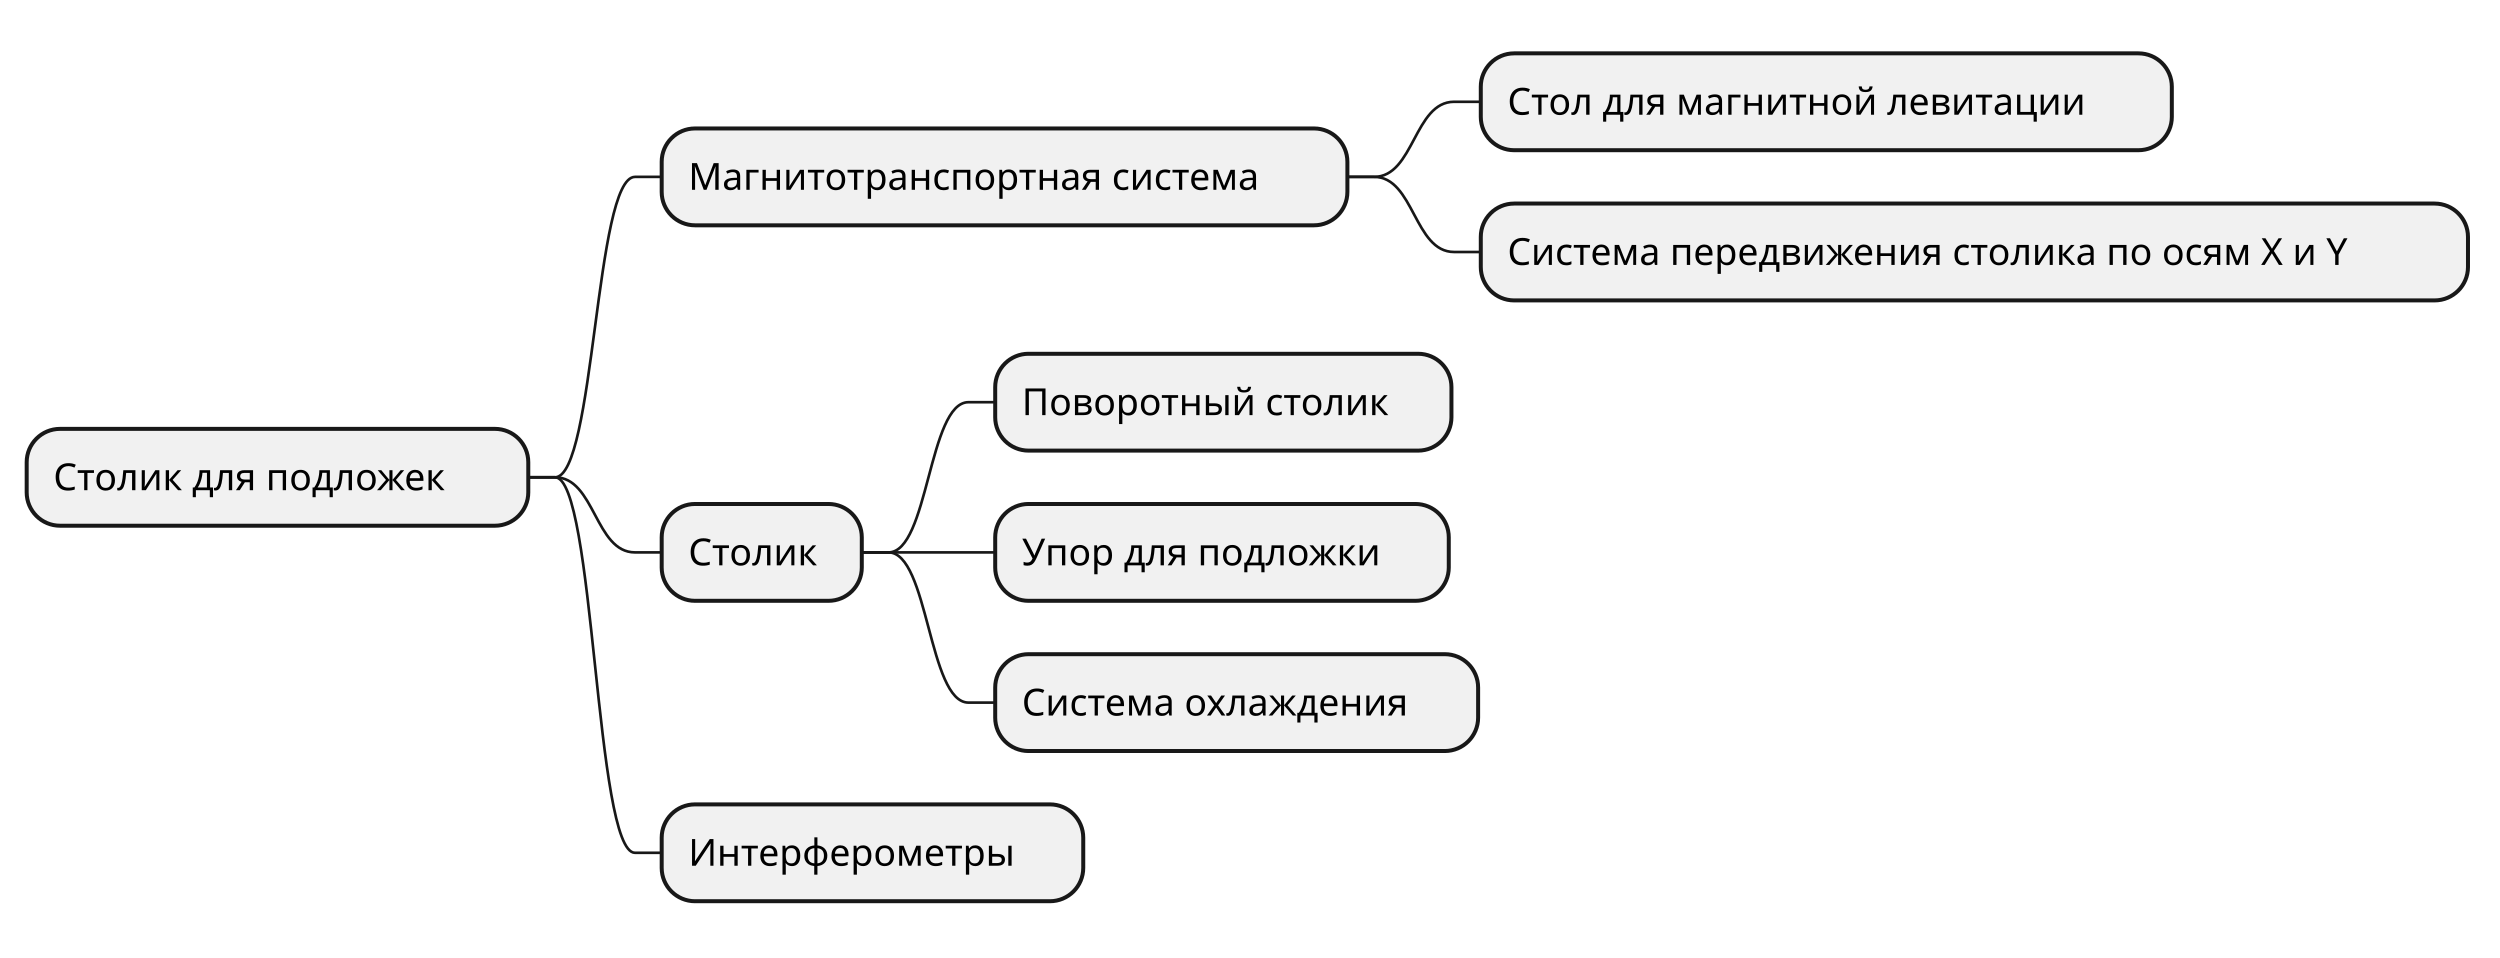
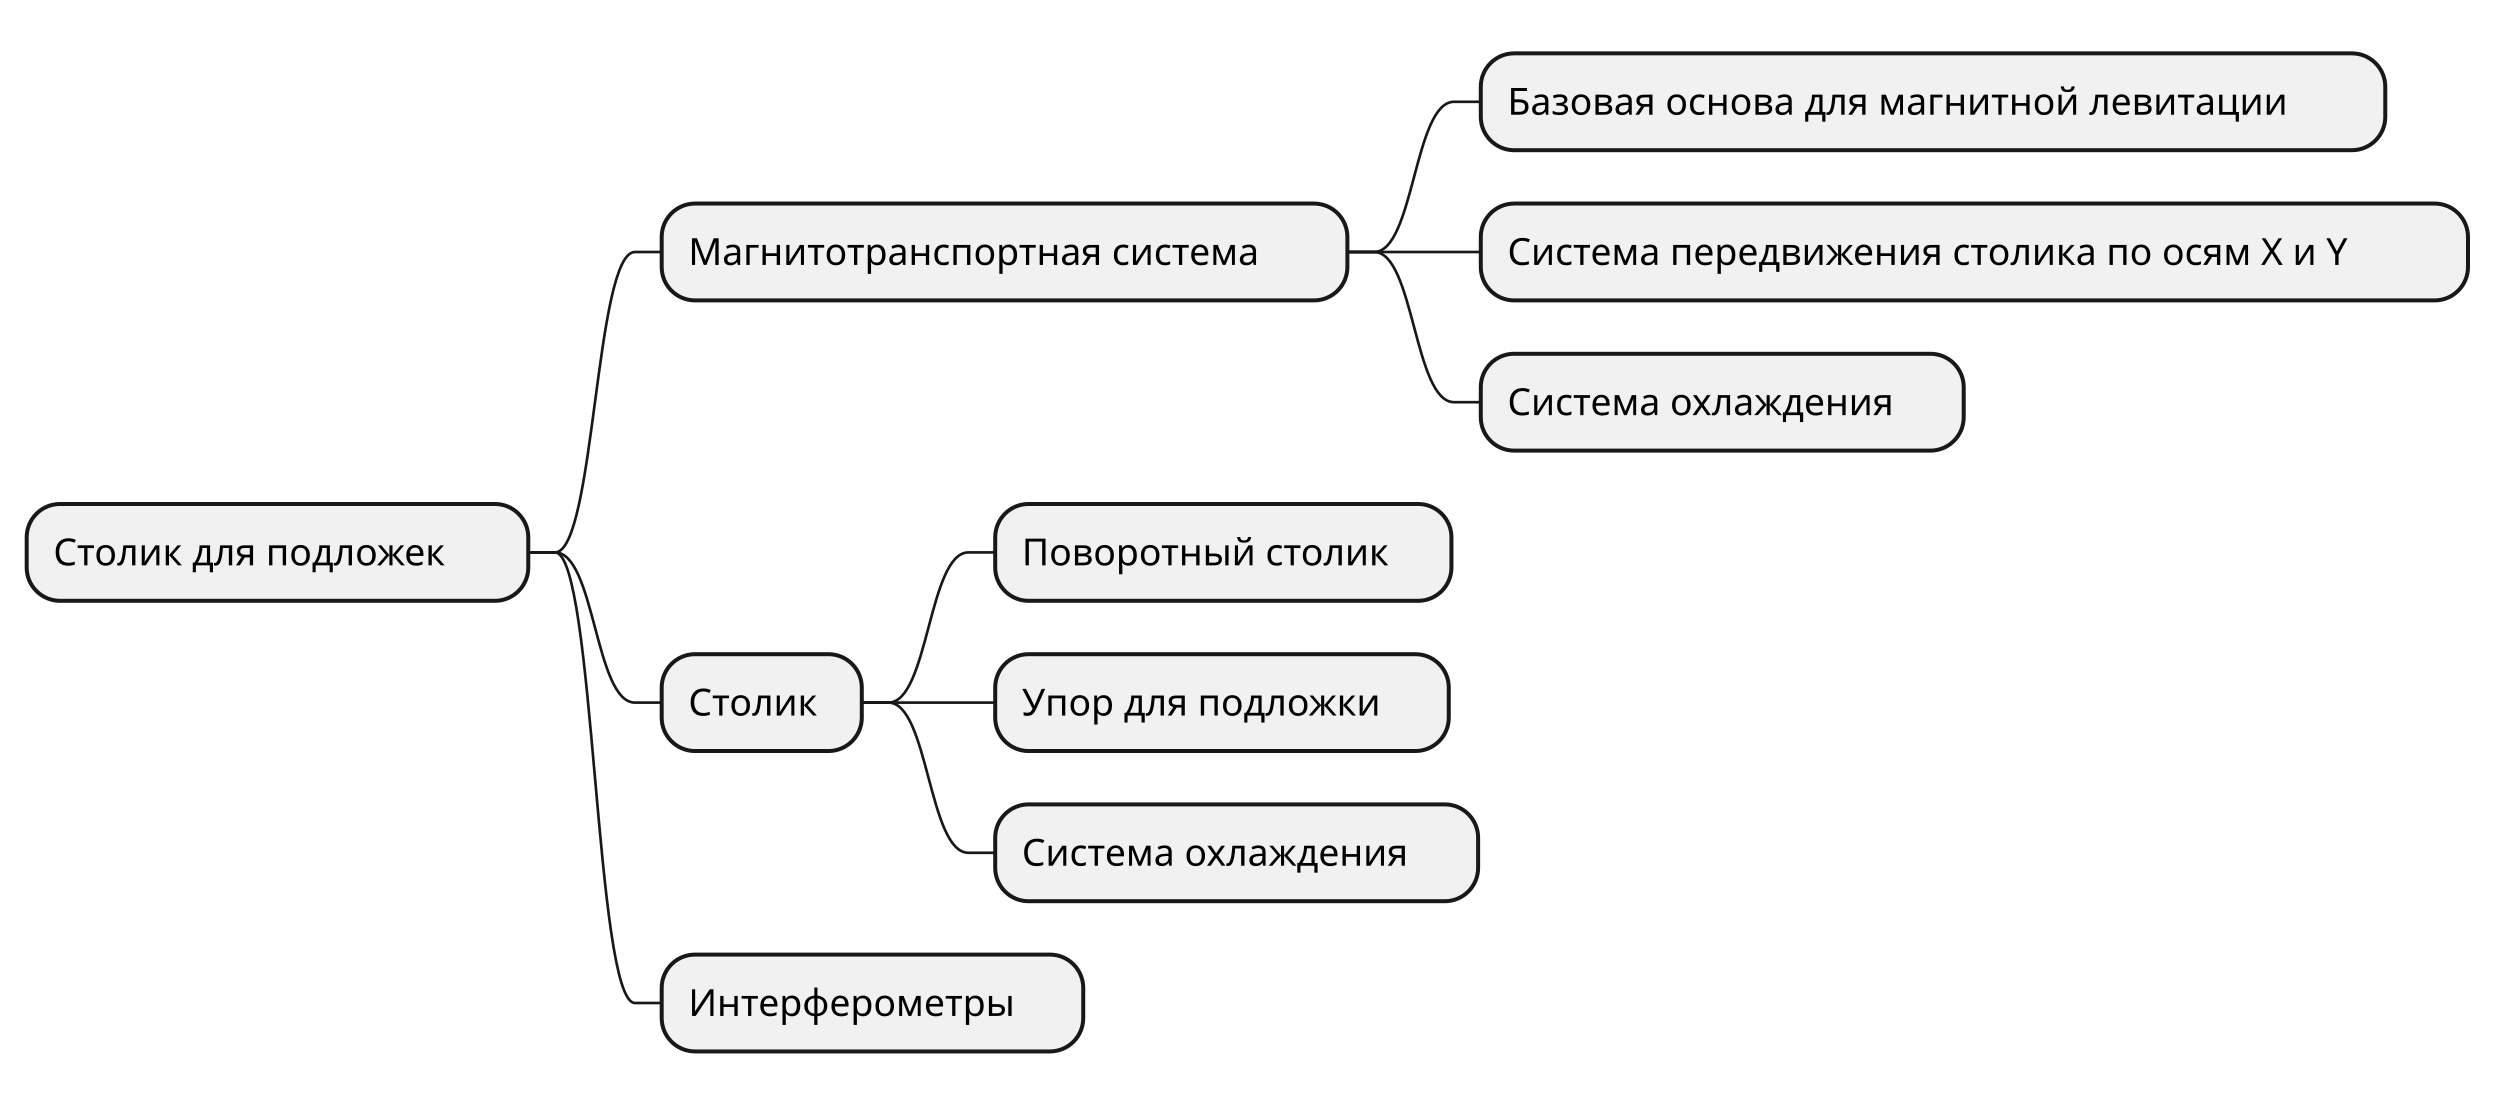
- <svg xmlns="http://www.w3.org/2000/svg" contentStyleType="text/css" height="359px" preserveAspectRatio="none" style="width:937px;height:359px;background:#FFFFFF;" version="1.1" viewBox="0 0 937 359" width="937px" zoomAndPan="magnify">
+ <svg xmlns="http://www.w3.org/2000/svg" contentStyleType="text/css" height="416px" preserveAspectRatio="none" style="width:937px;height:416px;background:#FFFFFF;" version="1.1" viewBox="0 0 937 416" width="937px" zoomAndPan="magnify">
  <defs />
  <g>
-     <rect fill="#F1F1F1" height="36.297" rx="12.5" ry="12.5" style="stroke:#181818;stroke-width:1.5;" width="188" x="10" y="160.742" />
-     <text fill="#000000" font-family="sans-serif" font-size="14" lengthAdjust="spacing" textLength="168" x="20" y="183.737">Столик для подложек</text>
-     <rect fill="#F1F1F1" height="36.297" rx="12.5" ry="12.5" style="stroke:#181818;stroke-width:1.5;" width="257" x="248" y="48.148" />
-     <text fill="#000000" font-family="sans-serif" font-size="14" lengthAdjust="spacing" textLength="237" x="258" y="71.144">Магнитотранспортная система</text>
-     <rect fill="#F1F1F1" height="36.297" rx="12.5" ry="12.5" style="stroke:#181818;stroke-width:1.5;" width="259" x="555" y="20" />
-     <text fill="#000000" font-family="sans-serif" font-size="14" lengthAdjust="spacing" textLength="239" x="565" y="42.995">Стол для магнитной левитации</text>
-     <path d="M505,66.297 L515,66.297 C530,66.297 530,38.148 545,38.148 L555,38.148 " fill="none" style="stroke:#181818;stroke-width:1.0;" />
+     <rect fill="#F1F1F1" height="36.297" rx="12.5" ry="12.5" style="stroke:#181818;stroke-width:1.5;" width="188" x="10" y="188.891" />
+     <text fill="#000000" font-family="sans-serif" font-size="14" lengthAdjust="spacing" textLength="168" x="20" y="211.886">Столик для подложек</text>
+     <rect fill="#F1F1F1" height="36.297" rx="12.5" ry="12.5" style="stroke:#181818;stroke-width:1.5;" width="257" x="248" y="76.297" />
+     <text fill="#000000" font-family="sans-serif" font-size="14" lengthAdjust="spacing" textLength="237" x="258" y="99.292">Магнитотранспортная система</text>
+     <rect fill="#F1F1F1" height="36.297" rx="12.5" ry="12.5" style="stroke:#181818;stroke-width:1.5;" width="339" x="555" y="20" />
+     <text fill="#000000" font-family="sans-serif" font-size="14" lengthAdjust="spacing" textLength="319" x="565" y="42.995">Базовая основа для магнитной левитации</text>
+     <path d="M505,94.445 L515,94.445 C530,94.445 530,38.148 545,38.148 L555,38.148 " fill="none" style="stroke:#181818;stroke-width:1.0;" />
    <rect fill="#F1F1F1" height="36.297" rx="12.5" ry="12.5" style="stroke:#181818;stroke-width:1.5;" width="370" x="555" y="76.297" />
    <text fill="#000000" font-family="sans-serif" font-size="14" lengthAdjust="spacing" textLength="350" x="565" y="99.292">Система передвижения столика по осям X и Y</text>
-     <path d="M505,66.297 L515,66.297 C530,66.297 530,94.445 545,94.445 L555,94.445 " fill="none" style="stroke:#181818;stroke-width:1.0;" />
-     <path d="M198,178.891 L208,178.891 C223,178.891 223,66.297 238,66.297 L248,66.297 " fill="none" style="stroke:#181818;stroke-width:1.0;" />
-     <rect fill="#F1F1F1" height="36.297" rx="12.5" ry="12.5" style="stroke:#181818;stroke-width:1.5;" width="75" x="248" y="188.891" />
-     <text fill="#000000" font-family="sans-serif" font-size="14" lengthAdjust="spacing" textLength="55" x="258" y="211.886">Столик</text>
-     <rect fill="#F1F1F1" height="36.297" rx="12.5" ry="12.5" style="stroke:#181818;stroke-width:1.5;" width="171" x="373" y="132.594" />
-     <text fill="#000000" font-family="sans-serif" font-size="14" lengthAdjust="spacing" textLength="151" x="383" y="155.589">Поворотный столик</text>
-     <path d="M323,207.039 L333,207.039 C348,207.039 348,150.742 363,150.742 L373,150.742 " fill="none" style="stroke:#181818;stroke-width:1.0;" />
-     <rect fill="#F1F1F1" height="36.297" rx="12.5" ry="12.5" style="stroke:#181818;stroke-width:1.5;" width="170" x="373" y="188.891" />
-     <text fill="#000000" font-family="sans-serif" font-size="14" lengthAdjust="spacing" textLength="150" x="383" y="211.886">Упор для подложки</text>
-     <path d="M323,207.039 L333,207.039 C348,207.039 348,207.039 363,207.039 L373,207.039 " fill="none" style="stroke:#181818;stroke-width:1.0;" />
-     <rect fill="#F1F1F1" height="36.297" rx="12.5" ry="12.5" style="stroke:#181818;stroke-width:1.5;" width="181" x="373" y="245.188" />
-     <text fill="#000000" font-family="sans-serif" font-size="14" lengthAdjust="spacing" textLength="161" x="383" y="268.183">Система охлаждения</text>
-     <path d="M323,207.039 L333,207.039 C348,207.039 348,263.336 363,263.336 L373,263.336 " fill="none" style="stroke:#181818;stroke-width:1.0;" />
-     <path d="M198,178.891 L208,178.891 C223,178.891 223,207.039 238,207.039 L248,207.039 " fill="none" style="stroke:#181818;stroke-width:1.0;" />
-     <rect fill="#F1F1F1" height="36.297" rx="12.5" ry="12.5" style="stroke:#181818;stroke-width:1.5;" width="158" x="248" y="301.484" />
-     <text fill="#000000" font-family="sans-serif" font-size="14" lengthAdjust="spacing" textLength="138" x="258" y="324.479">Интерферометры</text>
-     <path d="M198,178.891 L208,178.891 C223,178.891 223,319.633 238,319.633 L248,319.633 " fill="none" style="stroke:#181818;stroke-width:1.0;" />
+     <path d="M505,94.445 L515,94.445 C530,94.445 530,94.445 545,94.445 L555,94.445 " fill="none" style="stroke:#181818;stroke-width:1.0;" />
+     <rect fill="#F1F1F1" height="36.297" rx="12.5" ry="12.5" style="stroke:#181818;stroke-width:1.5;" width="181" x="555" y="132.594" />
+     <text fill="#000000" font-family="sans-serif" font-size="14" lengthAdjust="spacing" textLength="161" x="565" y="155.589">Система охлаждения</text>
+     <path d="M505,94.445 L515,94.445 C530,94.445 530,150.742 545,150.742 L555,150.742 " fill="none" style="stroke:#181818;stroke-width:1.0;" />
+     <path d="M198,207.039 L208,207.039 C223,207.039 223,94.445 238,94.445 L248,94.445 " fill="none" style="stroke:#181818;stroke-width:1.0;" />
+     <rect fill="#F1F1F1" height="36.297" rx="12.5" ry="12.5" style="stroke:#181818;stroke-width:1.5;" width="75" x="248" y="245.188" />
+     <text fill="#000000" font-family="sans-serif" font-size="14" lengthAdjust="spacing" textLength="55" x="258" y="268.183">Столик</text>
+     <rect fill="#F1F1F1" height="36.297" rx="12.5" ry="12.5" style="stroke:#181818;stroke-width:1.5;" width="171" x="373" y="188.891" />
+     <text fill="#000000" font-family="sans-serif" font-size="14" lengthAdjust="spacing" textLength="151" x="383" y="211.886">Поворотный столик</text>
+     <path d="M323,263.336 L333,263.336 C348,263.336 348,207.039 363,207.039 L373,207.039 " fill="none" style="stroke:#181818;stroke-width:1.0;" />
+     <rect fill="#F1F1F1" height="36.297" rx="12.5" ry="12.5" style="stroke:#181818;stroke-width:1.5;" width="170" x="373" y="245.188" />
+     <text fill="#000000" font-family="sans-serif" font-size="14" lengthAdjust="spacing" textLength="150" x="383" y="268.183">Упор для подложки</text>
+     <path d="M323,263.336 L333,263.336 C348,263.336 348,263.336 363,263.336 L373,263.336 " fill="none" style="stroke:#181818;stroke-width:1.0;" />
+     <rect fill="#F1F1F1" height="36.297" rx="12.5" ry="12.5" style="stroke:#181818;stroke-width:1.5;" width="181" x="373" y="301.484" />
+     <text fill="#000000" font-family="sans-serif" font-size="14" lengthAdjust="spacing" textLength="161" x="383" y="324.479">Система охлаждения</text>
+     <path d="M323,263.336 L333,263.336 C348,263.336 348,319.633 363,319.633 L373,319.633 " fill="none" style="stroke:#181818;stroke-width:1.0;" />
+     <path d="M198,207.039 L208,207.039 C223,207.039 223,263.336 238,263.336 L248,263.336 " fill="none" style="stroke:#181818;stroke-width:1.0;" />
+     <rect fill="#F1F1F1" height="36.297" rx="12.5" ry="12.5" style="stroke:#181818;stroke-width:1.5;" width="158" x="248" y="357.781" />
+     <text fill="#000000" font-family="sans-serif" font-size="14" lengthAdjust="spacing" textLength="138" x="258" y="380.776">Интерферометры</text>
+     <path d="M198,207.039 L208,207.039 C223,207.039 223,375.93 238,375.93 L248,375.93 " fill="none" style="stroke:#181818;stroke-width:1.0;" />
  </g>
</svg>
